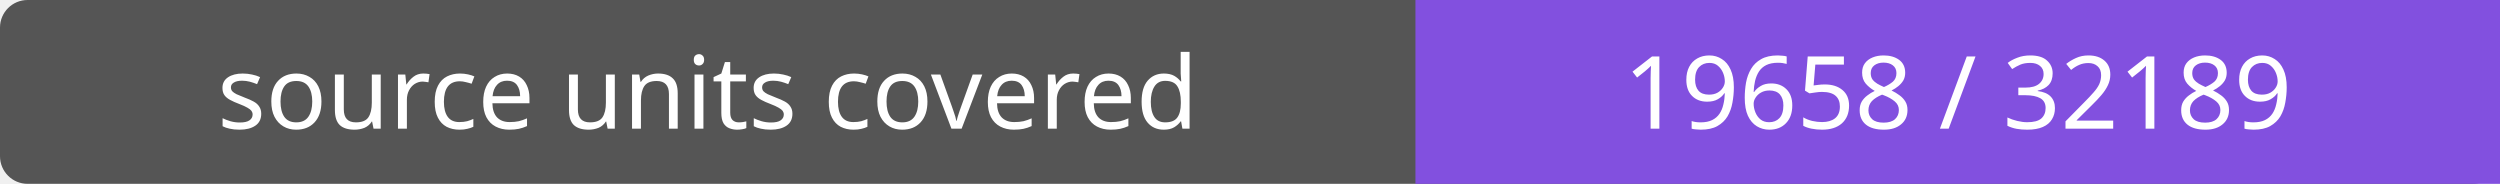
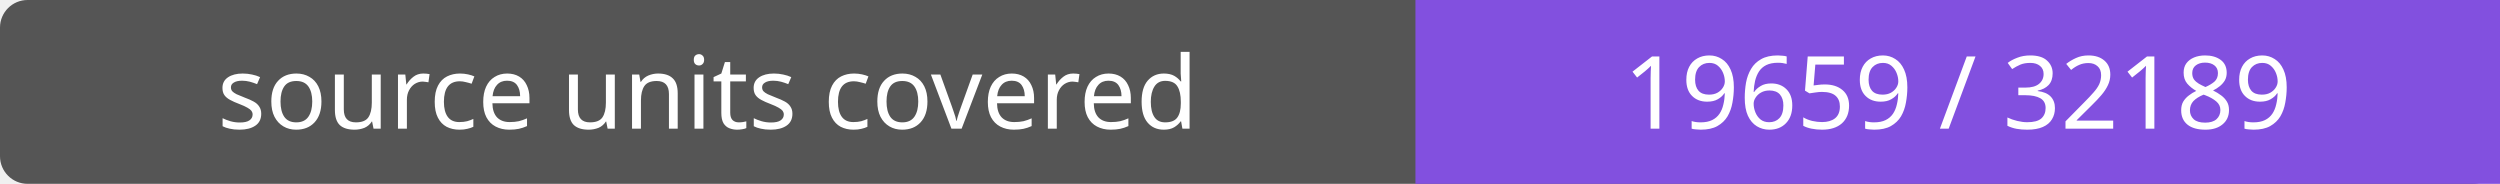
- <svg xmlns="http://www.w3.org/2000/svg" width="272" height="20" role="img" aria-label="source units covered: 19658 / 32189">
+ <svg xmlns="http://www.w3.org/2000/svg" width="272" height="20" role="img" aria-label="source units covered: 19659 / 32189">
  <rect width="272" height="20" rx="3" fill="#555" />
  <path fill="#8250df" d="M154 0h118v20H154z" />
  <g fill="#fff" text-anchor="middle" font-family="Verdana,sans-serif" font-size="11">
    <text x="77.0" y="14">source units covered</text>
-     <text x="213.0" y="14">19658 / 32189</text>
+     <text x="213.0" y="14">19659 / 32189</text>
  </g>
</svg>
